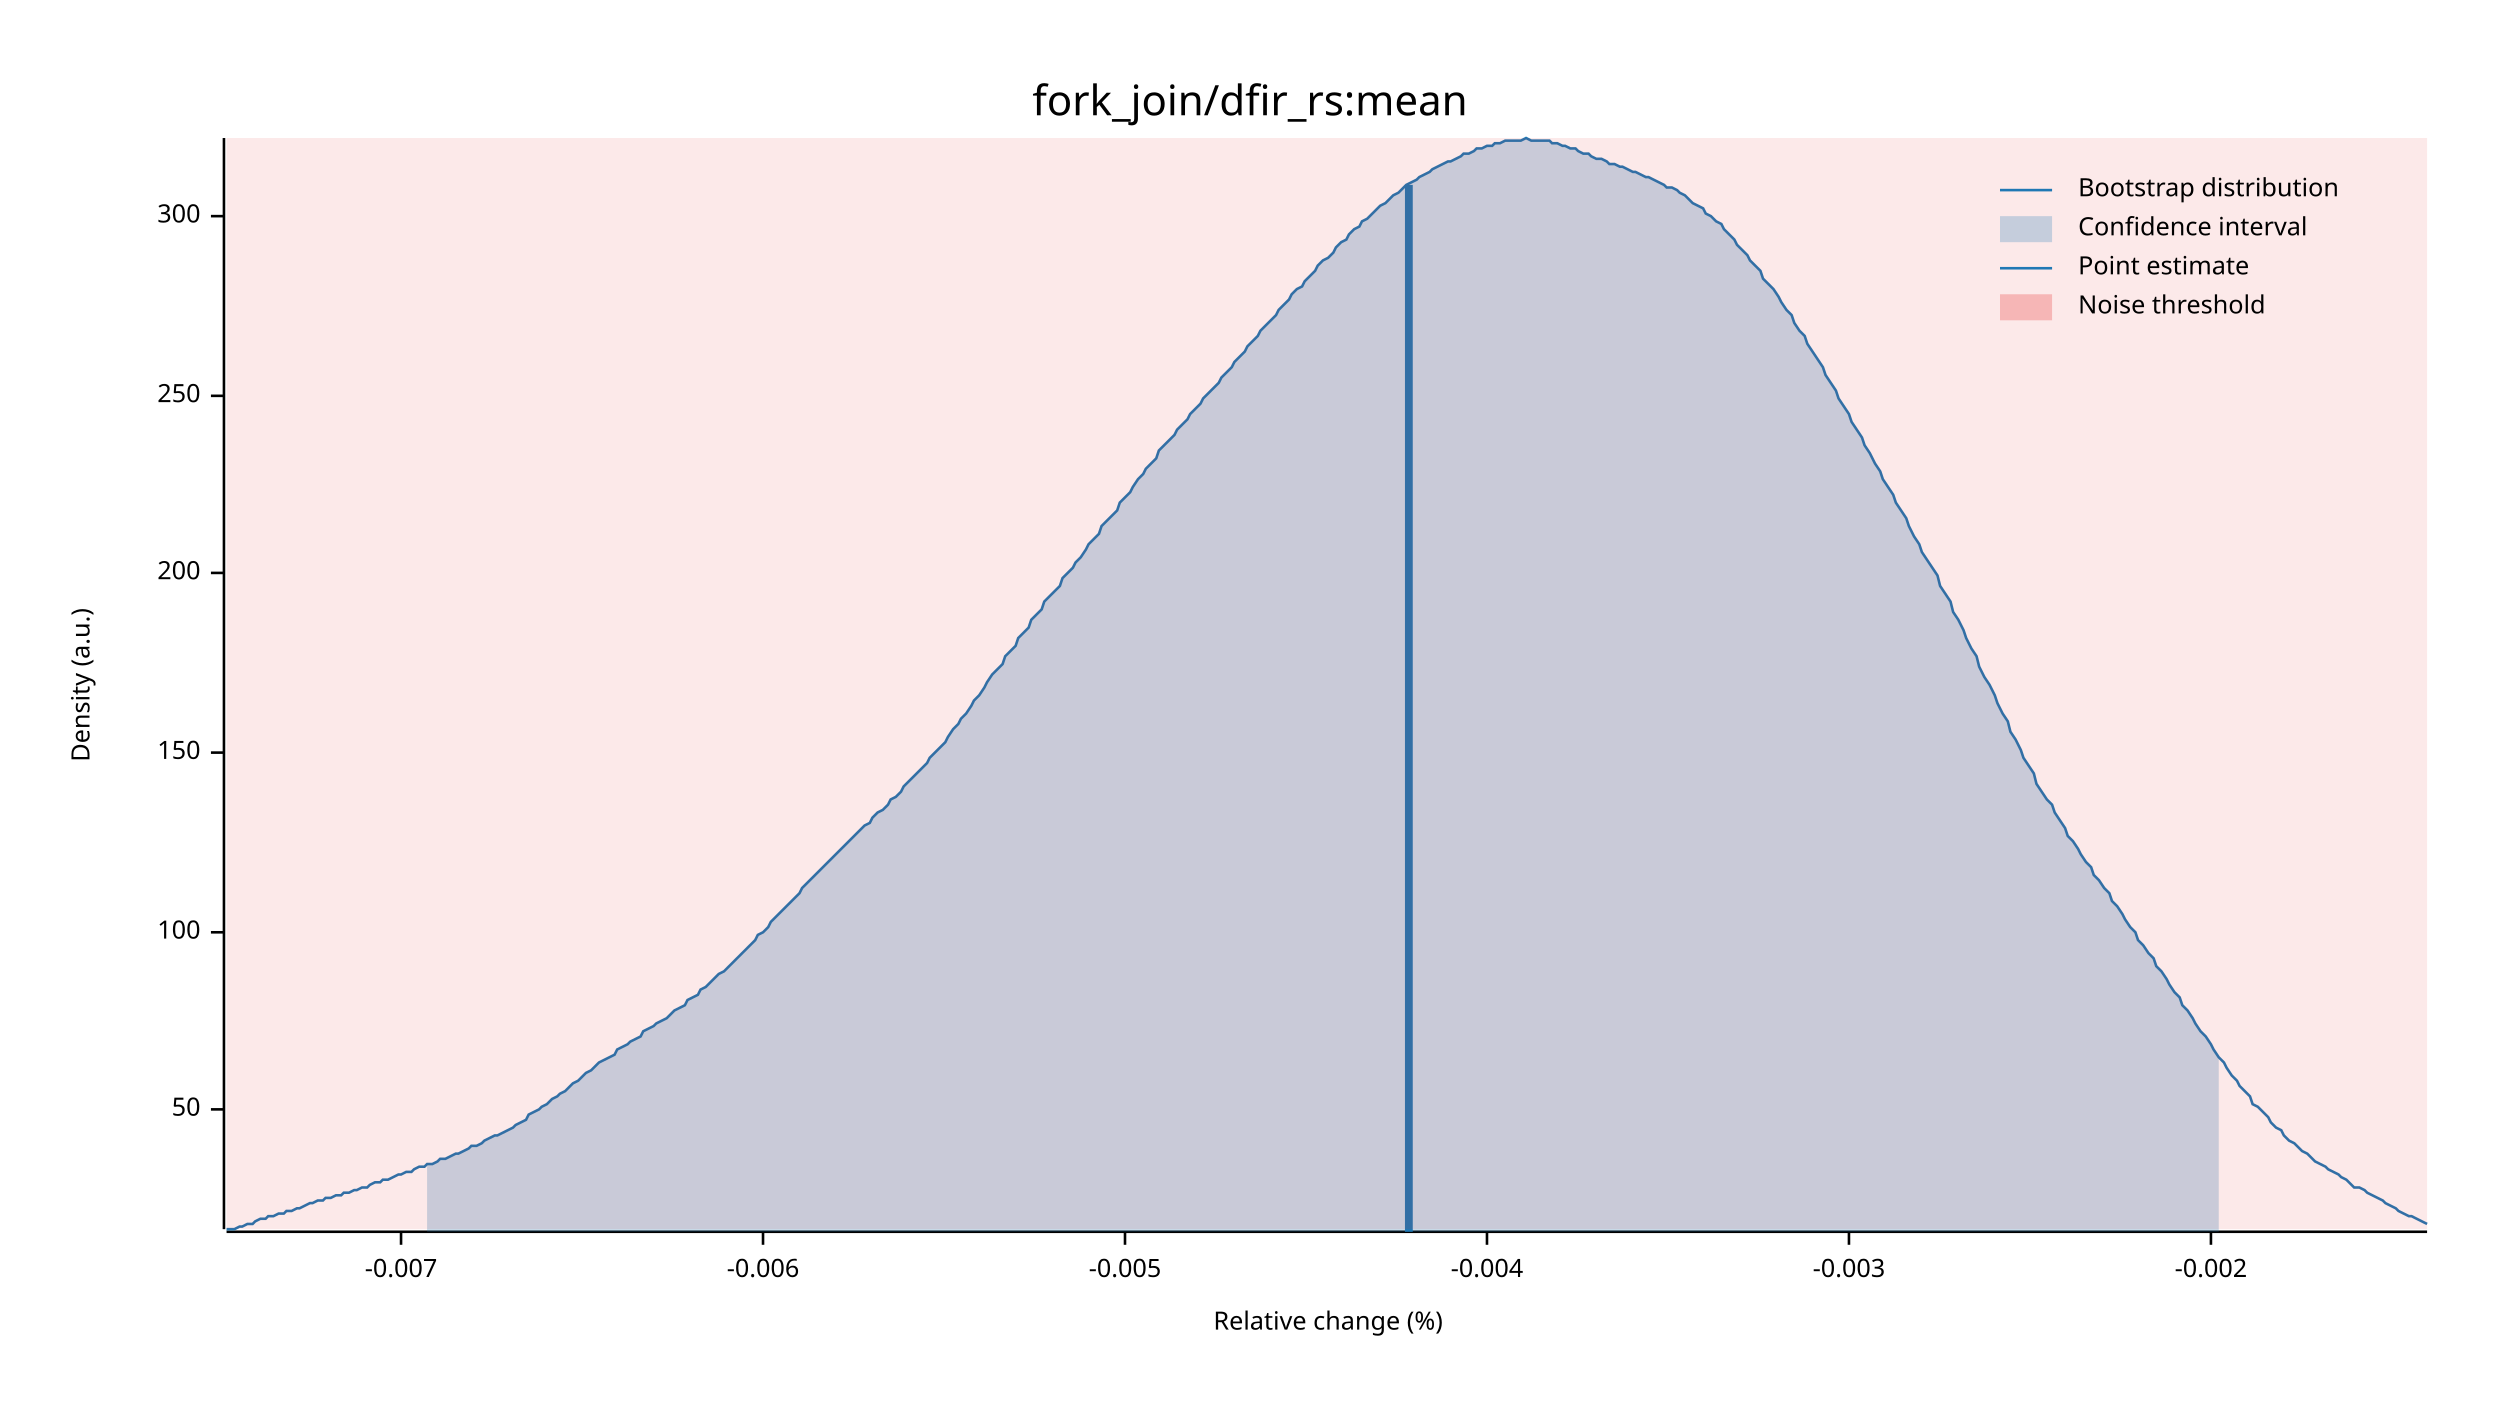
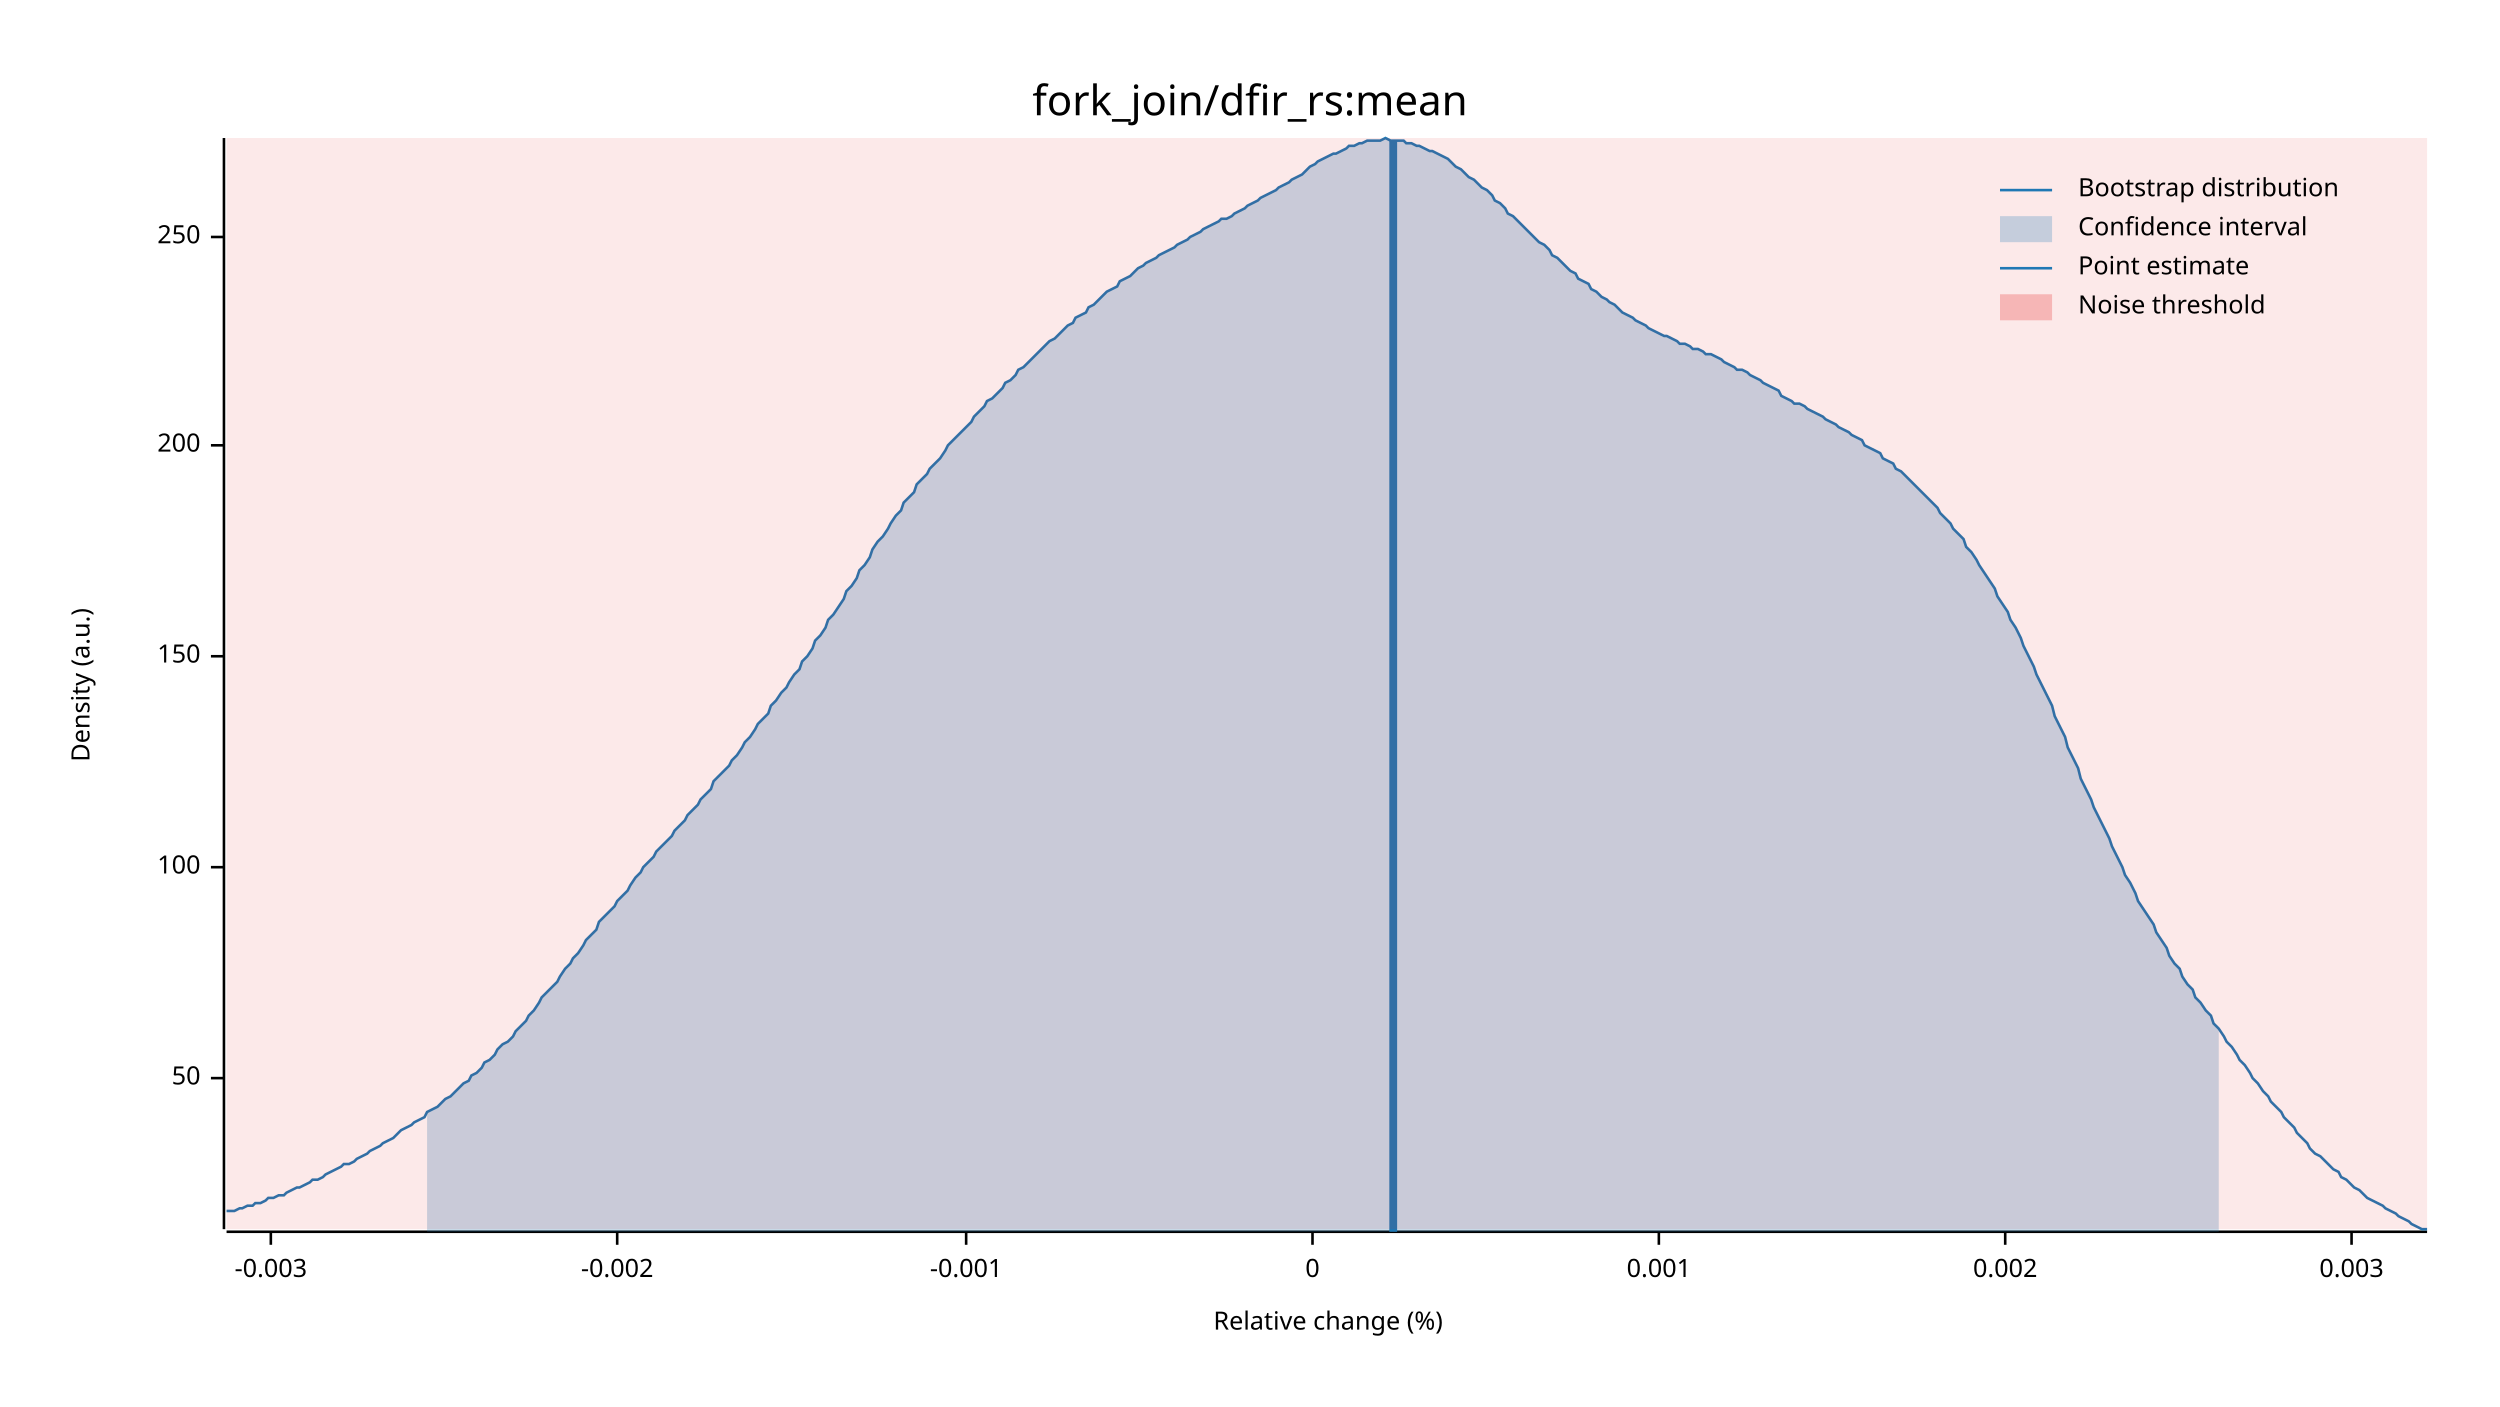
<svg xmlns="http://www.w3.org/2000/svg" width="960" height="540" viewBox="0 0 960 540">
  <text x="480" y="32" dy="0.76em" text-anchor="middle" font-family="sans-serif" font-size="16.129" opacity="1" fill="#000000">
fork_join/dfir_rs:mean
</text>
  <text x="27" y="263" dy="0.76em" text-anchor="middle" font-family="sans-serif" font-size="9.677" opacity="1" fill="#000000" transform="rotate(270, 27, 263)">
Density (a.u.)
</text>
  <text x="510" y="513" dy="-0.5ex" text-anchor="middle" font-family="sans-serif" font-size="9.677" opacity="1" fill="#000000">
Relative change (%)
</text>
  <polyline fill="none" opacity="1" stroke="#000000" stroke-width="1" points="86,53 86,472 " />
-   <text x="77" y="426" dy="0.5ex" text-anchor="end" font-family="sans-serif" font-size="9.677" opacity="1" fill="#000000">
+   <text x="77" y="414" dy="0.5ex" text-anchor="end" font-family="sans-serif" font-size="9.677" opacity="1" fill="#000000">
50
</text>
-   <polyline fill="none" opacity="1" stroke="#000000" stroke-width="1" points="81,426 86,426 " />
-   <text x="77" y="358" dy="0.5ex" text-anchor="end" font-family="sans-serif" font-size="9.677" opacity="1" fill="#000000">
+   <polyline fill="none" opacity="1" stroke="#000000" stroke-width="1" points="81,414 86,414 " />
+   <text x="77" y="333" dy="0.5ex" text-anchor="end" font-family="sans-serif" font-size="9.677" opacity="1" fill="#000000">
100
</text>
-   <polyline fill="none" opacity="1" stroke="#000000" stroke-width="1" points="81,358 86,358 " />
-   <text x="77" y="289" dy="0.5ex" text-anchor="end" font-family="sans-serif" font-size="9.677" opacity="1" fill="#000000">
+   <polyline fill="none" opacity="1" stroke="#000000" stroke-width="1" points="81,333 86,333 " />
+   <text x="77" y="252" dy="0.5ex" text-anchor="end" font-family="sans-serif" font-size="9.677" opacity="1" fill="#000000">
150
</text>
-   <polyline fill="none" opacity="1" stroke="#000000" stroke-width="1" points="81,289 86,289 " />
-   <text x="77" y="220" dy="0.5ex" text-anchor="end" font-family="sans-serif" font-size="9.677" opacity="1" fill="#000000">
+   <polyline fill="none" opacity="1" stroke="#000000" stroke-width="1" points="81,252 86,252 " />
+   <text x="77" y="171" dy="0.5ex" text-anchor="end" font-family="sans-serif" font-size="9.677" opacity="1" fill="#000000">
200
</text>
-   <polyline fill="none" opacity="1" stroke="#000000" stroke-width="1" points="81,220 86,220 " />
-   <text x="77" y="152" dy="0.5ex" text-anchor="end" font-family="sans-serif" font-size="9.677" opacity="1" fill="#000000">
+   <polyline fill="none" opacity="1" stroke="#000000" stroke-width="1" points="81,171 86,171 " />
+   <text x="77" y="91" dy="0.5ex" text-anchor="end" font-family="sans-serif" font-size="9.677" opacity="1" fill="#000000">
250
</text>
-   <polyline fill="none" opacity="1" stroke="#000000" stroke-width="1" points="81,152 86,152 " />
-   <text x="77" y="83" dy="0.5ex" text-anchor="end" font-family="sans-serif" font-size="9.677" opacity="1" fill="#000000">
- 300
- </text>
-   <polyline fill="none" opacity="1" stroke="#000000" stroke-width="1" points="81,83 86,83 " />
+   <polyline fill="none" opacity="1" stroke="#000000" stroke-width="1" points="81,91 86,91 " />
  <polyline fill="none" opacity="1" stroke="#000000" stroke-width="1" points="87,473 932,473 " />
-   <text x="154" y="483" dy="0.76em" text-anchor="middle" font-family="sans-serif" font-size="9.677" opacity="1" fill="#000000">
- -0.007
- </text>
-   <polyline fill="none" opacity="1" stroke="#000000" stroke-width="1" points="154,473 154,478 " />
-   <text x="293" y="483" dy="0.76em" text-anchor="middle" font-family="sans-serif" font-size="9.677" opacity="1" fill="#000000">
- -0.006
- </text>
-   <polyline fill="none" opacity="1" stroke="#000000" stroke-width="1" points="293,473 293,478 " />
-   <text x="432" y="483" dy="0.76em" text-anchor="middle" font-family="sans-serif" font-size="9.677" opacity="1" fill="#000000">
- -0.005
- </text>
-   <polyline fill="none" opacity="1" stroke="#000000" stroke-width="1" points="432,473 432,478 " />
-   <text x="571" y="483" dy="0.76em" text-anchor="middle" font-family="sans-serif" font-size="9.677" opacity="1" fill="#000000">
- -0.004
- </text>
-   <polyline fill="none" opacity="1" stroke="#000000" stroke-width="1" points="571,473 571,478 " />
-   <text x="710" y="483" dy="0.76em" text-anchor="middle" font-family="sans-serif" font-size="9.677" opacity="1" fill="#000000">
+   <text x="104" y="483" dy="0.76em" text-anchor="middle" font-family="sans-serif" font-size="9.677" opacity="1" fill="#000000">
-0.003
</text>
-   <polyline fill="none" opacity="1" stroke="#000000" stroke-width="1" points="710,473 710,478 " />
-   <text x="849" y="483" dy="0.76em" text-anchor="middle" font-family="sans-serif" font-size="9.677" opacity="1" fill="#000000">
+   <polyline fill="none" opacity="1" stroke="#000000" stroke-width="1" points="104,473 104,478 " />
+   <text x="237" y="483" dy="0.76em" text-anchor="middle" font-family="sans-serif" font-size="9.677" opacity="1" fill="#000000">
-0.002
</text>
-   <polyline fill="none" opacity="1" stroke="#000000" stroke-width="1" points="849,473 849,478 " />
-   <polyline fill="none" opacity="1" stroke="#1F78B4" stroke-width="1" points="87,472 88,472 90,472 92,471 93,471 95,470 97,470 98,469 100,468 102,468 103,467 105,467 107,466 109,466 110,465 112,465 114,464 115,464 117,463 119,462 120,462 122,461 124,461 125,460 127,460 129,459 131,459 132,458 134,458 136,457 137,457 139,456 141,456 142,455 144,454 146,454 147,453 149,453 151,452 153,451 154,451 156,450 158,450 159,449 161,448 163,448 164,447 166,447 168,446 169,445 171,445 173,444 175,443 176,443 178,442 180,441 181,440 183,440 185,439 186,438 188,437 190,436 191,436 193,435 195,434 197,433 198,432 200,431 202,430 203,428 205,427 207,426 208,425 210,424 212,422 214,421 215,420 217,419 219,417 220,416 222,415 224,413 225,412 227,411 229,409 230,408 232,407 234,406 236,405 237,403 239,402 241,401 242,400 244,399 246,398 247,396 249,395 251,394 252,393 254,392 256,391 258,389 259,388 261,387 263,386 264,384 266,383 268,382 269,380 271,379 273,377 274,376 276,374 278,373 280,371 281,370 283,368 285,366 286,365 288,363 290,361 291,359 293,358 295,356 296,354 298,352 300,350 302,348 303,347 305,345 307,343 308,341 310,339 312,337 313,336 315,334 317,332 318,331 320,329 322,327 324,325 325,324 327,322 329,320 330,319 332,317 334,316 335,314 337,312 339,311 341,309 342,307 344,306 346,304 347,302 349,300 351,298 352,297 354,295 356,293 357,291 359,289 361,287 363,285 364,283 366,280 368,278 369,276 371,274 373,271 374,269 376,267 378,264 379,262 381,259 383,257 385,255 386,252 388,250 390,248 391,245 393,243 395,241 396,238 398,236 400,234 401,231 403,229 405,227 407,225 408,222 410,220 412,218 413,216 415,214 417,211 418,209 420,207 422,205 423,202 425,200 427,198 429,196 430,193 432,191 434,189 435,187 437,184 439,182 440,180 442,178 444,176 445,173 447,171 449,169 451,167 452,165 454,163 456,161 457,159 459,157 461,155 462,153 464,151 466,149 468,147 469,145 471,143 473,141 474,139 476,137 478,135 479,133 481,131 483,129 484,127 486,125 488,123 490,121 491,119 493,117 495,115 496,113 498,111 500,110 501,108 503,106 505,104 506,102 508,100 510,99 512,97 513,95 515,93 517,92 518,90 520,88 522,87 523,85 525,84 527,82 528,81 530,79 532,78 534,76 535,75 537,74 539,72 540,71 542,70 544,69 545,68 547,67 549,66 550,65 552,64 554,63 556,62 557,62 559,61 561,60 562,59 564,59 566,58 567,57 569,57 571,56 573,56 574,55 576,55 578,54 579,54 581,54 583,54 584,54 586,53 588,54 589,54 591,54 593,54 595,54 596,55 598,55 600,56 601,56 603,57 605,57 606,58 608,59 610,59 611,60 613,61 615,61 617,62 618,63 620,63 622,64 623,64 625,65 627,66 628,66 630,67 632,68 633,68 635,69 637,70 639,71 640,72 642,72 644,73 645,74 647,75 649,77 650,78 652,79 654,80 655,82 657,83 659,85 661,86 662,88 664,90 666,92 667,94 669,96 671,98 672,100 674,102 676,104 677,107 679,109 681,111 683,114 684,116 686,119 688,121 689,124 691,127 693,129 694,132 696,135 698,138 700,141 701,144 703,147 705,150 706,153 708,156 710,159 711,162 713,165 715,168 716,171 718,174 720,178 722,181 723,184 725,187 727,190 728,193 730,196 732,199 733,202 735,206 737,209 738,212 740,215 742,218 744,221 745,225 747,228 749,231 750,235 752,238 754,242 755,245 757,249 759,252 760,256 762,260 764,263 766,267 767,270 769,274 771,277 772,281 774,284 776,288 777,291 779,294 781,297 782,301 784,304 786,307 788,309 789,312 791,315 793,318 794,321 796,323 798,326 799,328 801,331 803,333 804,336 806,338 808,341 810,343 811,346 813,348 815,351 816,353 818,356 820,358 821,361 823,363 825,366 827,368 828,371 830,373 832,376 833,378 835,381 837,383 838,386 840,388 842,391 843,393 845,396 847,398 849,401 850,403 852,406 854,408 855,410 857,413 859,415 860,417 862,419 864,421 865,424 867,425 869,427 871,429 872,431 874,433 876,434 877,436 879,438 881,439 882,440 884,442 886,443 887,444 889,446 891,447 893,448 894,449 896,450 898,451 899,452 901,453 903,455 904,456 906,456 908,457 909,458 911,459 913,460 915,461 916,462 918,463 920,464 921,465 923,466 925,467 926,467 928,468 930,469 932,470 " />
-   <polygon opacity="0.25" fill="#1F78B4" points="164,447 166,447 168,446 169,445 171,445 173,444 175,443 176,443 178,442 180,441 181,440 183,440 185,439 186,438 188,437 190,436 191,436 193,435 195,434 197,433 198,432 200,431 202,430 203,428 205,427 207,426 208,425 210,424 212,422 214,421 215,420 217,419 219,417 220,416 222,415 224,413 225,412 227,411 229,409 230,408 232,407 234,406 236,405 237,403 239,402 241,401 242,400 244,399 246,398 247,396 249,395 251,394 252,393 254,392 256,391 258,389 259,388 261,387 263,386 264,384 266,383 268,382 269,380 271,379 273,377 274,376 276,374 278,373 280,371 281,370 283,368 285,366 286,365 288,363 290,361 291,359 293,358 295,356 296,354 298,352 300,350 302,348 303,347 305,345 307,343 308,341 310,339 312,337 313,336 315,334 317,332 318,331 320,329 322,327 324,325 325,324 327,322 329,320 330,319 332,317 334,316 335,314 337,312 339,311 341,309 342,307 344,306 346,304 347,302 349,300 351,298 352,297 354,295 356,293 357,291 359,289 361,287 363,285 364,283 366,280 368,278 369,276 371,274 373,271 374,269 376,267 378,264 379,262 381,259 383,257 385,255 386,252 388,250 390,248 391,245 393,243 395,241 396,238 398,236 400,234 401,231 403,229 405,227 407,225 408,222 410,220 412,218 413,216 415,214 417,211 418,209 420,207 422,205 423,202 425,200 427,198 429,196 430,193 432,191 434,189 435,187 437,184 439,182 440,180 442,178 444,176 445,173 447,171 449,169 451,167 452,165 454,163 456,161 457,159 459,157 461,155 462,153 464,151 466,149 468,147 469,145 471,143 473,141 474,139 476,137 478,135 479,133 481,131 483,129 484,127 486,125 488,123 490,121 491,119 493,117 495,115 496,113 498,111 500,110 501,108 503,106 505,104 506,102 508,100 510,99 512,97 513,95 515,93 517,92 518,90 520,88 522,87 523,85 525,84 527,82 528,81 530,79 532,78 534,76 535,75 537,74 539,72 540,71 542,70 544,69 545,68 547,67 549,66 550,65 552,64 554,63 556,62 557,62 559,61 561,60 562,59 564,59 566,58 567,57 569,57 571,56 573,56 574,55 576,55 578,54 579,54 581,54 583,54 584,54 586,53 588,54 589,54 591,54 593,54 595,54 596,55 598,55 600,56 601,56 603,57 605,57 606,58 608,59 610,59 611,60 613,61 615,61 617,62 618,63 620,63 622,64 623,64 625,65 627,66 628,66 630,67 632,68 633,68 635,69 637,70 639,71 640,72 642,72 644,73 645,74 647,75 649,77 650,78 652,79 654,80 655,82 657,83 659,85 661,86 662,88 664,90 666,92 667,94 669,96 671,98 672,100 674,102 676,104 677,107 679,109 681,111 683,114 684,116 686,119 688,121 689,124 691,127 693,129 694,132 696,135 698,138 700,141 701,144 703,147 705,150 706,153 708,156 710,159 711,162 713,165 715,168 716,171 718,174 720,178 722,181 723,184 725,187 727,190 728,193 730,196 732,199 733,202 735,206 737,209 738,212 740,215 742,218 744,221 745,225 747,228 749,231 750,235 752,238 754,242 755,245 757,249 759,252 760,256 762,260 764,263 766,267 767,270 769,274 771,277 772,281 774,284 776,288 777,291 779,294 781,297 782,301 784,304 786,307 788,309 789,312 791,315 793,318 794,321 796,323 798,326 799,328 801,331 803,333 804,336 806,338 808,341 810,343 811,346 813,348 815,351 816,353 818,356 820,358 821,361 823,363 825,366 827,368 828,371 830,373 832,376 833,378 835,381 837,383 838,386 840,388 842,391 843,393 845,396 847,398 849,401 850,403 852,406 852,473 164,473 " />
-   <polyline fill="none" opacity="1" stroke="#1F78B4" stroke-width="3" points="541,473 541,71 " />
+   <polyline fill="none" opacity="1" stroke="#000000" stroke-width="1" points="237,473 237,478 " />
+   <text x="371" y="483" dy="0.76em" text-anchor="middle" font-family="sans-serif" font-size="9.677" opacity="1" fill="#000000">
+ -0.001
+ </text>
+   <polyline fill="none" opacity="1" stroke="#000000" stroke-width="1" points="371,473 371,478 " />
+   <text x="504" y="483" dy="0.76em" text-anchor="middle" font-family="sans-serif" font-size="9.677" opacity="1" fill="#000000">
+ 0
+ </text>
+   <polyline fill="none" opacity="1" stroke="#000000" stroke-width="1" points="504,473 504,478 " />
+   <text x="637" y="483" dy="0.76em" text-anchor="middle" font-family="sans-serif" font-size="9.677" opacity="1" fill="#000000">
+ 0.001
+ </text>
+   <polyline fill="none" opacity="1" stroke="#000000" stroke-width="1" points="637,473 637,478 " />
+   <text x="770" y="483" dy="0.76em" text-anchor="middle" font-family="sans-serif" font-size="9.677" opacity="1" fill="#000000">
+ 0.002
+ </text>
+   <polyline fill="none" opacity="1" stroke="#000000" stroke-width="1" points="770,473 770,478 " />
+   <text x="903" y="483" dy="0.76em" text-anchor="middle" font-family="sans-serif" font-size="9.677" opacity="1" fill="#000000">
+ 0.003
+ </text>
+   <polyline fill="none" opacity="1" stroke="#000000" stroke-width="1" points="903,473 903,478 " />
+   <polyline fill="none" opacity="1" stroke="#1F78B4" stroke-width="1" points="87,465 88,465 90,465 92,464 93,464 95,463 97,463 98,462 100,462 102,461 103,460 105,460 107,459 109,459 110,458 112,457 114,456 115,456 117,455 119,454 120,453 122,453 124,452 125,451 127,450 129,449 131,448 132,447 134,447 136,446 137,445 139,444 141,443 142,442 144,441 146,440 147,439 149,438 151,437 153,435 154,434 156,433 158,432 159,431 161,430 163,429 164,427 166,426 168,425 169,424 171,422 173,421 175,419 176,418 178,416 180,415 181,413 183,412 185,410 186,408 188,407 190,405 191,403 193,401 195,400 197,398 198,396 200,394 202,392 203,390 205,388 207,385 208,383 210,381 212,379 214,377 215,375 217,372 219,370 220,368 222,366 224,363 225,361 227,359 229,357 230,354 232,352 234,350 236,348 237,346 239,344 241,342 242,340 244,337 246,335 247,333 249,331 251,329 252,327 254,325 256,323 258,321 259,319 261,317 263,315 264,313 266,311 268,309 269,307 271,305 273,303 274,300 276,298 278,296 280,294 281,292 283,290 285,287 286,285 288,283 290,280 291,278 293,276 295,274 296,271 298,269 300,266 302,264 303,262 305,259 307,257 308,254 310,252 312,249 313,246 315,244 317,241 318,238 320,236 322,233 324,230 325,227 327,225 329,222 330,219 332,217 334,214 335,211 337,208 339,206 341,203 342,201 344,198 346,196 347,193 349,191 351,189 352,186 354,184 356,182 357,180 359,178 361,176 363,173 364,171 366,169 368,167 369,166 371,164 373,162 374,160 376,158 378,156 379,154 381,153 383,151 385,149 386,147 388,146 390,144 391,142 393,141 395,139 396,138 398,136 400,134 401,133 403,131 405,130 407,128 408,127 410,125 412,124 413,122 415,121 417,120 418,118 420,117 422,115 423,114 425,112 427,111 429,110 430,108 432,107 434,106 435,105 437,103 439,102 440,101 442,100 444,99 445,98 447,97 449,96 451,95 452,94 454,93 456,92 457,91 459,90 461,89 462,88 464,87 466,86 468,85 469,84 471,84 473,83 474,82 476,81 478,80 479,79 481,78 483,77 484,76 486,75 488,74 490,73 491,72 493,71 495,70 496,69 498,68 500,67 501,66 503,64 505,63 506,62 508,61 510,60 512,59 513,59 515,58 517,57 518,56 520,56 522,55 523,55 525,54 527,54 528,54 530,54 532,53 534,54 535,54 537,54 539,54 540,55 542,55 544,56 545,56 547,57 549,58 550,58 552,59 554,60 556,61 557,62 559,64 561,65 562,66 564,68 566,69 567,70 569,72 571,73 573,75 574,77 576,78 578,80 579,82 581,83 583,85 584,86 586,88 588,90 589,91 591,93 593,94 595,96 596,98 598,99 600,101 601,102 603,104 605,105 606,107 608,108 610,109 611,111 613,112 615,114 617,115 618,116 620,117 622,119 623,120 625,121 627,122 628,123 630,124 632,125 633,126 635,127 637,128 639,129 640,129 642,130 644,131 645,132 647,132 649,133 650,134 652,134 654,135 655,136 657,136 659,137 661,138 662,139 664,140 666,141 667,142 669,142 671,143 672,144 674,145 676,146 677,147 679,148 681,149 683,150 684,152 686,153 688,154 689,155 691,155 693,156 694,157 696,158 698,159 700,160 701,161 703,162 705,163 706,164 708,165 710,166 711,167 713,168 715,169 716,171 718,172 720,173 722,174 723,176 725,177 727,178 728,180 730,181 732,183 733,184 735,186 737,188 738,189 740,191 742,193 744,195 745,197 747,199 749,201 750,203 752,205 754,207 755,210 757,212 759,215 760,217 762,220 764,223 766,226 767,229 769,232 771,235 772,238 774,241 776,245 777,248 779,252 781,256 782,259 784,263 786,267 788,271 789,275 791,279 793,283 794,287 796,291 798,295 799,299 801,303 803,307 804,310 806,314 808,318 810,322 811,325 813,329 815,333 816,336 818,339 820,343 821,346 823,349 825,352 827,355 828,358 830,361 832,364 833,367 835,370 837,372 838,375 840,378 842,380 843,383 845,385 847,388 849,390 850,393 852,395 854,398 855,400 857,402 859,405 860,407 862,409 864,412 865,414 867,416 869,419 871,421 872,423 874,425 876,427 877,429 879,431 881,433 882,435 884,437 886,439 887,441 889,443 891,444 893,446 894,447 896,449 898,450 899,452 901,453 903,455 904,456 906,457 908,459 909,460 911,461 913,462 915,463 916,464 918,465 920,466 921,467 923,468 925,469 926,470 928,471 930,472 932,472 " />
+   <polygon opacity="0.25" fill="#1F78B4" points="164,427 166,426 168,425 169,424 171,422 173,421 175,419 176,418 178,416 180,415 181,413 183,412 185,410 186,408 188,407 190,405 191,403 193,401 195,400 197,398 198,396 200,394 202,392 203,390 205,388 207,385 208,383 210,381 212,379 214,377 215,375 217,372 219,370 220,368 222,366 224,363 225,361 227,359 229,357 230,354 232,352 234,350 236,348 237,346 239,344 241,342 242,340 244,337 246,335 247,333 249,331 251,329 252,327 254,325 256,323 258,321 259,319 261,317 263,315 264,313 266,311 268,309 269,307 271,305 273,303 274,300 276,298 278,296 280,294 281,292 283,290 285,287 286,285 288,283 290,280 291,278 293,276 295,274 296,271 298,269 300,266 302,264 303,262 305,259 307,257 308,254 310,252 312,249 313,246 315,244 317,241 318,238 320,236 322,233 324,230 325,227 327,225 329,222 330,219 332,217 334,214 335,211 337,208 339,206 341,203 342,201 344,198 346,196 347,193 349,191 351,189 352,186 354,184 356,182 357,180 359,178 361,176 363,173 364,171 366,169 368,167 369,166 371,164 373,162 374,160 376,158 378,156 379,154 381,153 383,151 385,149 386,147 388,146 390,144 391,142 393,141 395,139 396,138 398,136 400,134 401,133 403,131 405,130 407,128 408,127 410,125 412,124 413,122 415,121 417,120 418,118 420,117 422,115 423,114 425,112 427,111 429,110 430,108 432,107 434,106 435,105 437,103 439,102 440,101 442,100 444,99 445,98 447,97 449,96 451,95 452,94 454,93 456,92 457,91 459,90 461,89 462,88 464,87 466,86 468,85 469,84 471,84 473,83 474,82 476,81 478,80 479,79 481,78 483,77 484,76 486,75 488,74 490,73 491,72 493,71 495,70 496,69 498,68 500,67 501,66 503,64 505,63 506,62 508,61 510,60 512,59 513,59 515,58 517,57 518,56 520,56 522,55 523,55 525,54 527,54 528,54 530,54 532,53 534,54 535,54 537,54 539,54 540,55 542,55 544,56 545,56 547,57 549,58 550,58 552,59 554,60 556,61 557,62 559,64 561,65 562,66 564,68 566,69 567,70 569,72 571,73 573,75 574,77 576,78 578,80 579,82 581,83 583,85 584,86 586,88 588,90 589,91 591,93 593,94 595,96 596,98 598,99 600,101 601,102 603,104 605,105 606,107 608,108 610,109 611,111 613,112 615,114 617,115 618,116 620,117 622,119 623,120 625,121 627,122 628,123 630,124 632,125 633,126 635,127 637,128 639,129 640,129 642,130 644,131 645,132 647,132 649,133 650,134 652,134 654,135 655,136 657,136 659,137 661,138 662,139 664,140 666,141 667,142 669,142 671,143 672,144 674,145 676,146 677,147 679,148 681,149 683,150 684,152 686,153 688,154 689,155 691,155 693,156 694,157 696,158 698,159 700,160 701,161 703,162 705,163 706,164 708,165 710,166 711,167 713,168 715,169 716,171 718,172 720,173 722,174 723,176 725,177 727,178 728,180 730,181 732,183 733,184 735,186 737,188 738,189 740,191 742,193 744,195 745,197 747,199 749,201 750,203 752,205 754,207 755,210 757,212 759,215 760,217 762,220 764,223 766,226 767,229 769,232 771,235 772,238 774,241 776,245 777,248 779,252 781,256 782,259 784,263 786,267 788,271 789,275 791,279 793,283 794,287 796,291 798,295 799,299 801,303 803,307 804,310 806,314 808,318 810,322 811,325 813,329 815,333 816,336 818,339 820,343 821,346 823,349 825,352 827,355 828,358 830,361 832,364 833,367 835,370 837,372 838,375 840,378 842,380 843,383 845,385 847,388 849,390 850,393 852,395 852,473 164,473 " />
+   <polyline fill="none" opacity="1" stroke="#1F78B4" stroke-width="3" points="535,473 535,54 " />
  <rect x="87" y="53" width="845" height="419" opacity="0.1" fill="#E31A1C" stroke="none" />
  <text x="798" y="68" dy="0.76em" text-anchor="start" font-family="sans-serif" font-size="9.677" opacity="1" fill="#000000">
Bootstrap distribution
</text>
  <text x="798" y="83" dy="0.76em" text-anchor="start" font-family="sans-serif" font-size="9.677" opacity="1" fill="#000000">
Confidence interval
</text>
  <text x="798" y="98" dy="0.76em" text-anchor="start" font-family="sans-serif" font-size="9.677" opacity="1" fill="#000000">
Point estimate
</text>
  <text x="798" y="113" dy="0.76em" text-anchor="start" font-family="sans-serif" font-size="9.677" opacity="1" fill="#000000">
Noise threshold
</text>
  <polyline fill="none" opacity="1" stroke="#1F78B4" stroke-width="1" points="768,73 788,73 " />
  <rect x="768" y="83" width="20" height="10" opacity="0.25" fill="#1F78B4" stroke="none" />
  <polyline fill="none" opacity="1" stroke="#1F78B4" stroke-width="1" points="768,103 788,103 " />
  <rect x="768" y="113" width="20" height="10" opacity="0.25" fill="#E31A1C" stroke="none" />
</svg>
